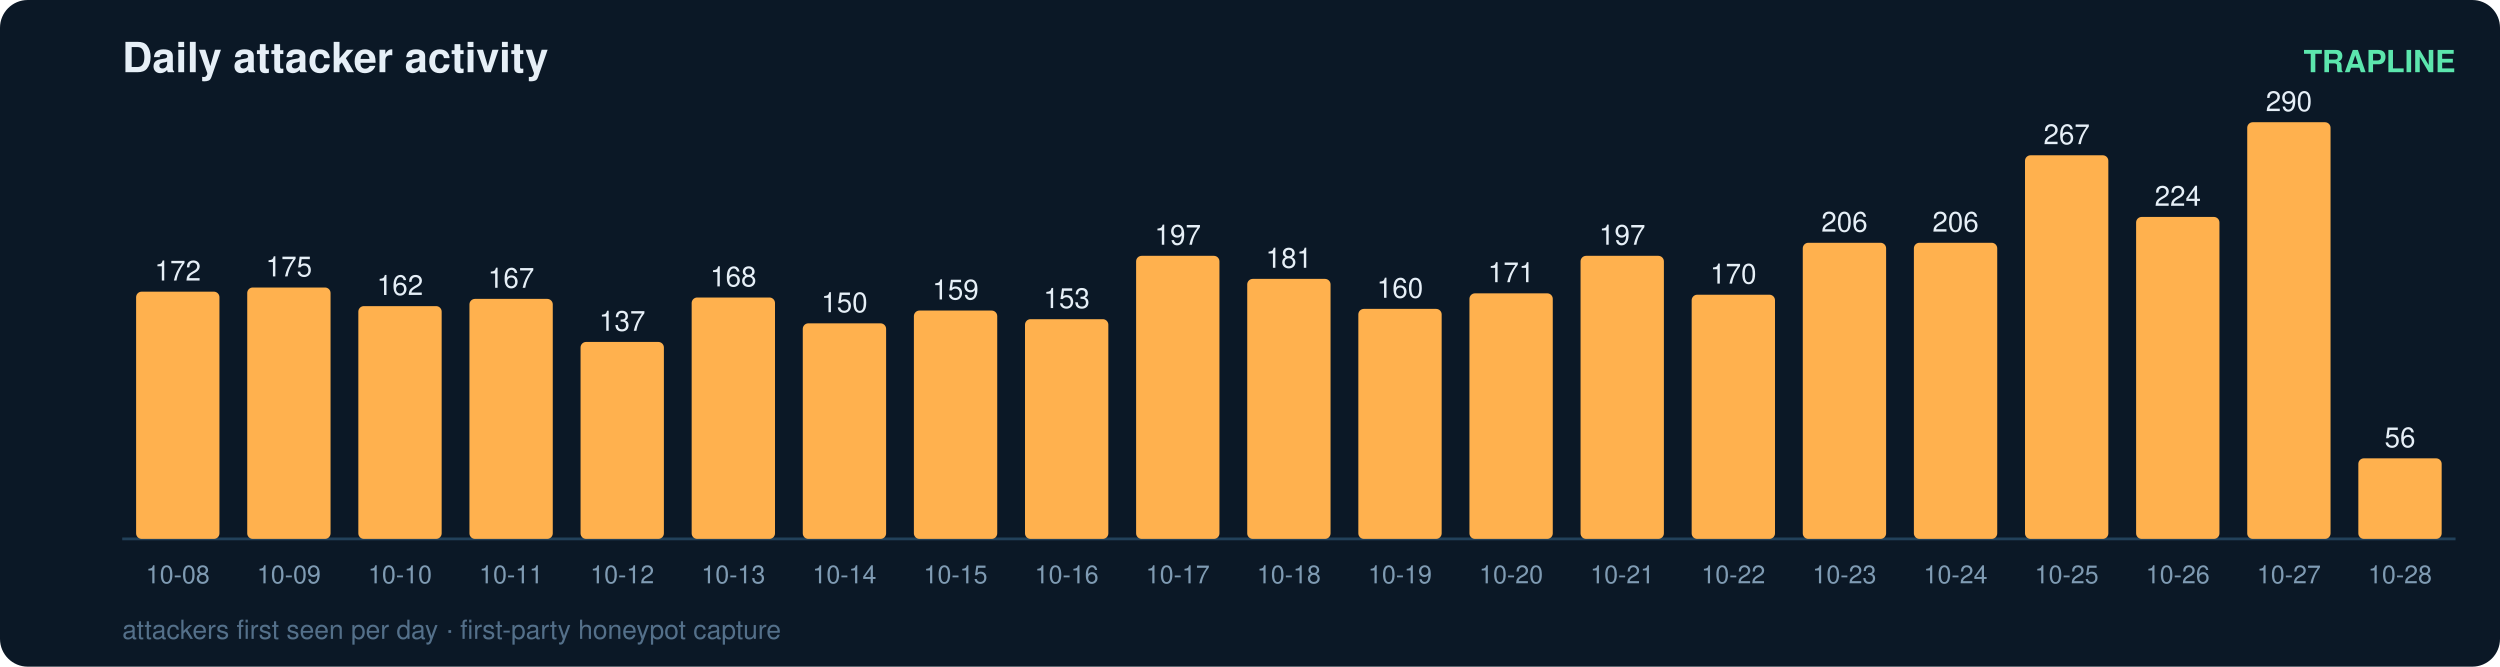
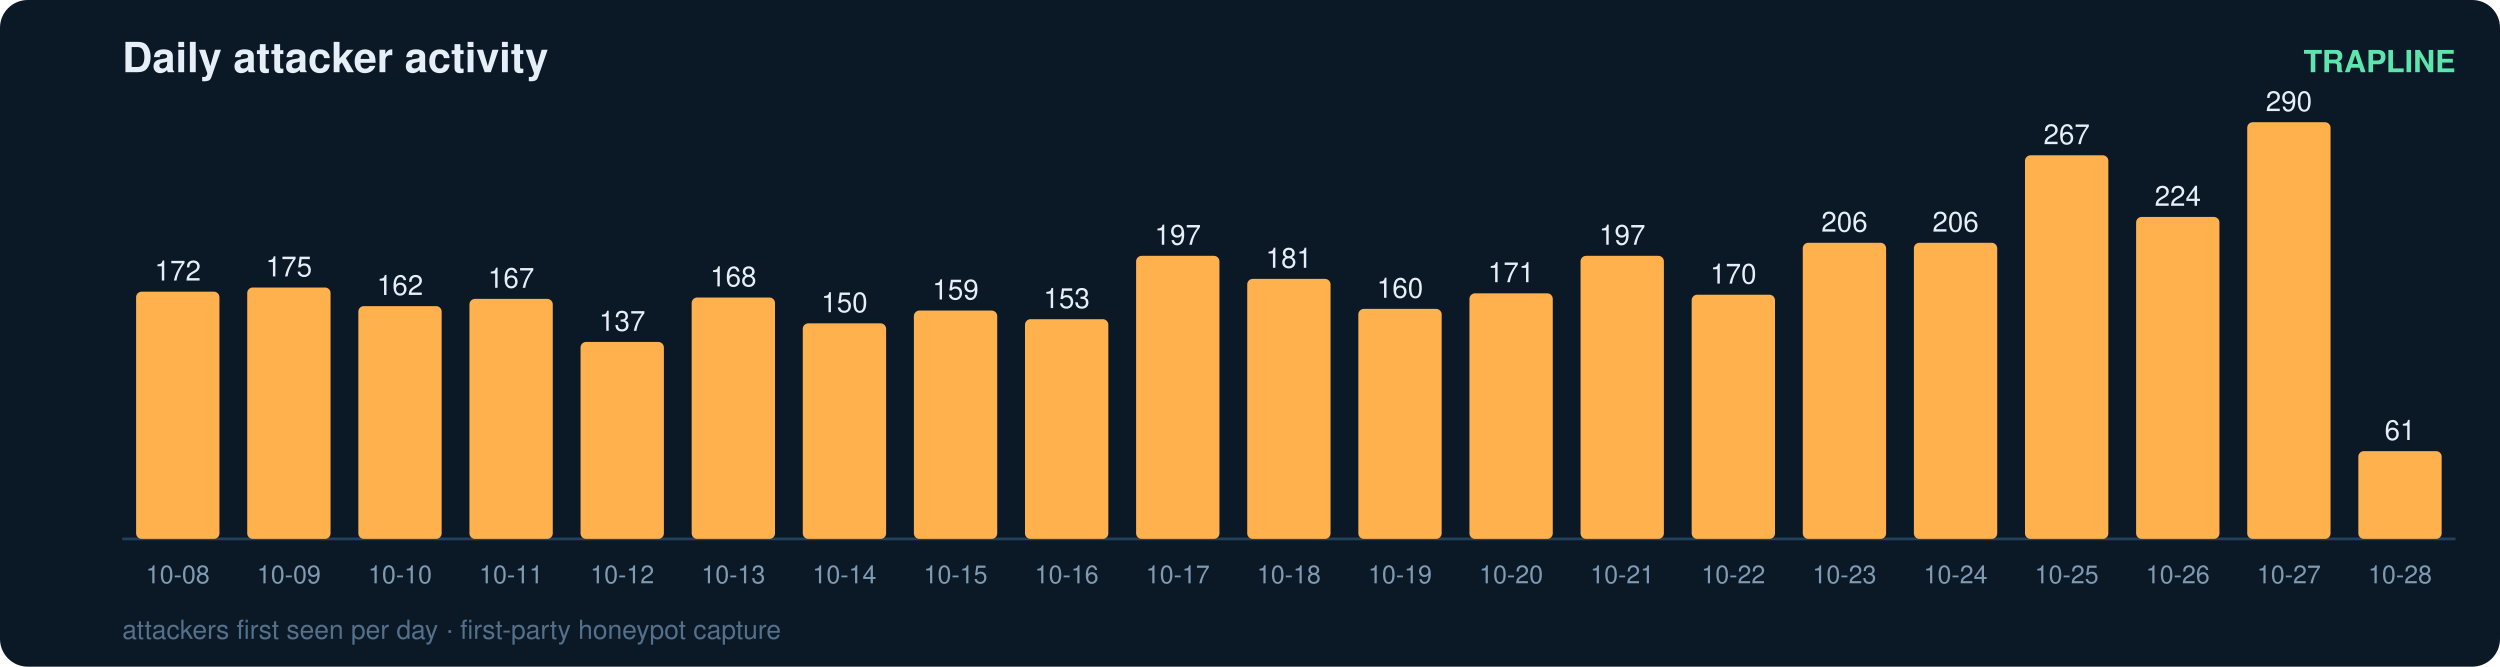
<svg xmlns="http://www.w3.org/2000/svg" width="900" height="240" viewBox="0 0 900 240" font-family="ui-sans-serif,Segoe UI,Helvetica,Arial">
  <rect width="900" height="240" rx="10" fill="#0b1826" />
  <text x="44" y="26" fill="#e6eff7" font-size="15" font-weight="700">Daily attacker activity</text>
  <text x="884" y="26" fill="#5ce6ad" font-size="11" text-anchor="end" font-weight="600">TRAPLINE</text>
  <line x1="44" y1="194" x2="884" y2="194" stroke="#22415a" stroke-width="1" />
  <rect x="49" y="105.0" width="30" height="89.0" rx="2" fill="#ffb14e" />
  <text x="64.0" y="101.0" fill="#e6eff7" font-size="10" text-anchor="middle" font-variant-numeric="tabular-nums">172</text>
  <text x="64.0" y="210.0" fill="#7f9bb3" font-size="9" text-anchor="middle">10-08</text>
  <rect x="89" y="103.5" width="30" height="90.5" rx="2" fill="#ffb14e" />
  <text x="104.0" y="99.5" fill="#e6eff7" font-size="10" text-anchor="middle" font-variant-numeric="tabular-nums">175</text>
  <text x="104.0" y="210.0" fill="#7f9bb3" font-size="9" text-anchor="middle">10-09</text>
  <rect x="129" y="110.2" width="30" height="83.8" rx="2" fill="#ffb14e" />
  <text x="144.0" y="106.2" fill="#e6eff7" font-size="10" text-anchor="middle" font-variant-numeric="tabular-nums">162</text>
  <text x="144.0" y="210.0" fill="#7f9bb3" font-size="9" text-anchor="middle">10-10</text>
  <rect x="169" y="107.6" width="30" height="86.4" rx="2" fill="#ffb14e" />
  <text x="184.0" y="103.6" fill="#e6eff7" font-size="10" text-anchor="middle" font-variant-numeric="tabular-nums">167</text>
  <text x="184.0" y="210.0" fill="#7f9bb3" font-size="9" text-anchor="middle">10-11</text>
  <rect x="209" y="123.1" width="30" height="70.9" rx="2" fill="#ffb14e" />
  <text x="224.0" y="119.1" fill="#e6eff7" font-size="10" text-anchor="middle" font-variant-numeric="tabular-nums">137</text>
  <text x="224.0" y="210.0" fill="#7f9bb3" font-size="9" text-anchor="middle">10-12</text>
  <rect x="249" y="107.1" width="30" height="86.9" rx="2" fill="#ffb14e" />
  <text x="264.0" y="103.1" fill="#e6eff7" font-size="10" text-anchor="middle" font-variant-numeric="tabular-nums">168</text>
  <text x="264.0" y="210.0" fill="#7f9bb3" font-size="9" text-anchor="middle">10-13</text>
  <rect x="289" y="116.4" width="30" height="77.6" rx="2" fill="#ffb14e" />
  <text x="304.0" y="112.4" fill="#e6eff7" font-size="10" text-anchor="middle" font-variant-numeric="tabular-nums">150</text>
  <text x="304.0" y="210.0" fill="#7f9bb3" font-size="9" text-anchor="middle">10-14</text>
  <rect x="329" y="111.8" width="30" height="82.2" rx="2" fill="#ffb14e" />
  <text x="344.0" y="107.8" fill="#e6eff7" font-size="10" text-anchor="middle" font-variant-numeric="tabular-nums">159</text>
  <text x="344.0" y="210.0" fill="#7f9bb3" font-size="9" text-anchor="middle">10-15</text>
  <rect x="369" y="114.9" width="30" height="79.1" rx="2" fill="#ffb14e" />
  <text x="384.0" y="110.9" fill="#e6eff7" font-size="10" text-anchor="middle" font-variant-numeric="tabular-nums">153</text>
  <text x="384.0" y="210.0" fill="#7f9bb3" font-size="9" text-anchor="middle">10-16</text>
  <rect x="409" y="92.1" width="30" height="101.9" rx="2" fill="#ffb14e" />
  <text x="424.0" y="88.1" fill="#e6eff7" font-size="10" text-anchor="middle" font-variant-numeric="tabular-nums">197</text>
  <text x="424.0" y="210.0" fill="#7f9bb3" font-size="9" text-anchor="middle">10-17</text>
  <rect x="449" y="100.4" width="30" height="93.6" rx="2" fill="#ffb14e" />
  <text x="464.0" y="96.4" fill="#e6eff7" font-size="10" text-anchor="middle" font-variant-numeric="tabular-nums">181</text>
  <text x="464.0" y="210.0" fill="#7f9bb3" font-size="9" text-anchor="middle">10-18</text>
  <rect x="489" y="111.2" width="30" height="82.8" rx="2" fill="#ffb14e" />
  <text x="504.0" y="107.2" fill="#e6eff7" font-size="10" text-anchor="middle" font-variant-numeric="tabular-nums">160</text>
  <text x="504.0" y="210.0" fill="#7f9bb3" font-size="9" text-anchor="middle">10-19</text>
  <rect x="529" y="105.6" width="30" height="88.4" rx="2" fill="#ffb14e" />
  <text x="544.0" y="101.6" fill="#e6eff7" font-size="10" text-anchor="middle" font-variant-numeric="tabular-nums">171</text>
  <text x="544.0" y="210.0" fill="#7f9bb3" font-size="9" text-anchor="middle">10-20</text>
  <rect x="569" y="92.1" width="30" height="101.9" rx="2" fill="#ffb14e" />
  <text x="584.0" y="88.1" fill="#e6eff7" font-size="10" text-anchor="middle" font-variant-numeric="tabular-nums">197</text>
  <text x="584.0" y="210.0" fill="#7f9bb3" font-size="9" text-anchor="middle">10-21</text>
  <rect x="609" y="106.1" width="30" height="87.9" rx="2" fill="#ffb14e" />
  <text x="624.0" y="102.1" fill="#e6eff7" font-size="10" text-anchor="middle" font-variant-numeric="tabular-nums">170</text>
  <text x="624.0" y="210.0" fill="#7f9bb3" font-size="9" text-anchor="middle">10-22</text>
  <rect x="649" y="87.4" width="30" height="106.6" rx="2" fill="#ffb14e" />
  <text x="664.0" y="83.4" fill="#e6eff7" font-size="10" text-anchor="middle" font-variant-numeric="tabular-nums">206</text>
  <text x="664.0" y="210.0" fill="#7f9bb3" font-size="9" text-anchor="middle">10-23</text>
  <rect x="689" y="87.4" width="30" height="106.6" rx="2" fill="#ffb14e" />
  <text x="704.0" y="83.4" fill="#e6eff7" font-size="10" text-anchor="middle" font-variant-numeric="tabular-nums">206</text>
  <text x="704.0" y="210.0" fill="#7f9bb3" font-size="9" text-anchor="middle">10-24</text>
  <rect x="729" y="55.9" width="30" height="138.1" rx="2" fill="#ffb14e" />
  <text x="744.0" y="51.9" fill="#e6eff7" font-size="10" text-anchor="middle" font-variant-numeric="tabular-nums">267</text>
  <text x="744.0" y="210.0" fill="#7f9bb3" font-size="9" text-anchor="middle">10-25</text>
  <rect x="769" y="78.1" width="30" height="115.9" rx="2" fill="#ffb14e" />
  <text x="784.0" y="74.1" fill="#e6eff7" font-size="10" text-anchor="middle" font-variant-numeric="tabular-nums">224</text>
  <text x="784.0" y="210.0" fill="#7f9bb3" font-size="9" text-anchor="middle">10-26</text>
  <rect x="809" y="44.0" width="30" height="150.0" rx="2" fill="#ffb14e" />
  <text x="824.0" y="40.0" fill="#e6eff7" font-size="10" text-anchor="middle" font-variant-numeric="tabular-nums">290</text>
  <text x="824.0" y="210.0" fill="#7f9bb3" font-size="9" text-anchor="middle">10-27</text>
-   <rect x="849" y="165.0" width="30" height="29.0" rx="2" fill="#ffb14e" />
-   <text x="864.0" y="161.0" fill="#e6eff7" font-size="10" text-anchor="middle" font-variant-numeric="tabular-nums">56</text>
+   <rect x="849" y="162.4" width="30" height="31.6" rx="2" fill="#ffb14e" />
+   <text x="864.0" y="158.4" fill="#e6eff7" font-size="10" text-anchor="middle" font-variant-numeric="tabular-nums">61</text>
  <text x="864.0" y="210.0" fill="#7f9bb3" font-size="9" text-anchor="middle">10-28</text>
  <text x="44" y="230" fill="#54708a" font-size="9.5">attackers first seen per day · first-party honeypot capture</text>
</svg>
